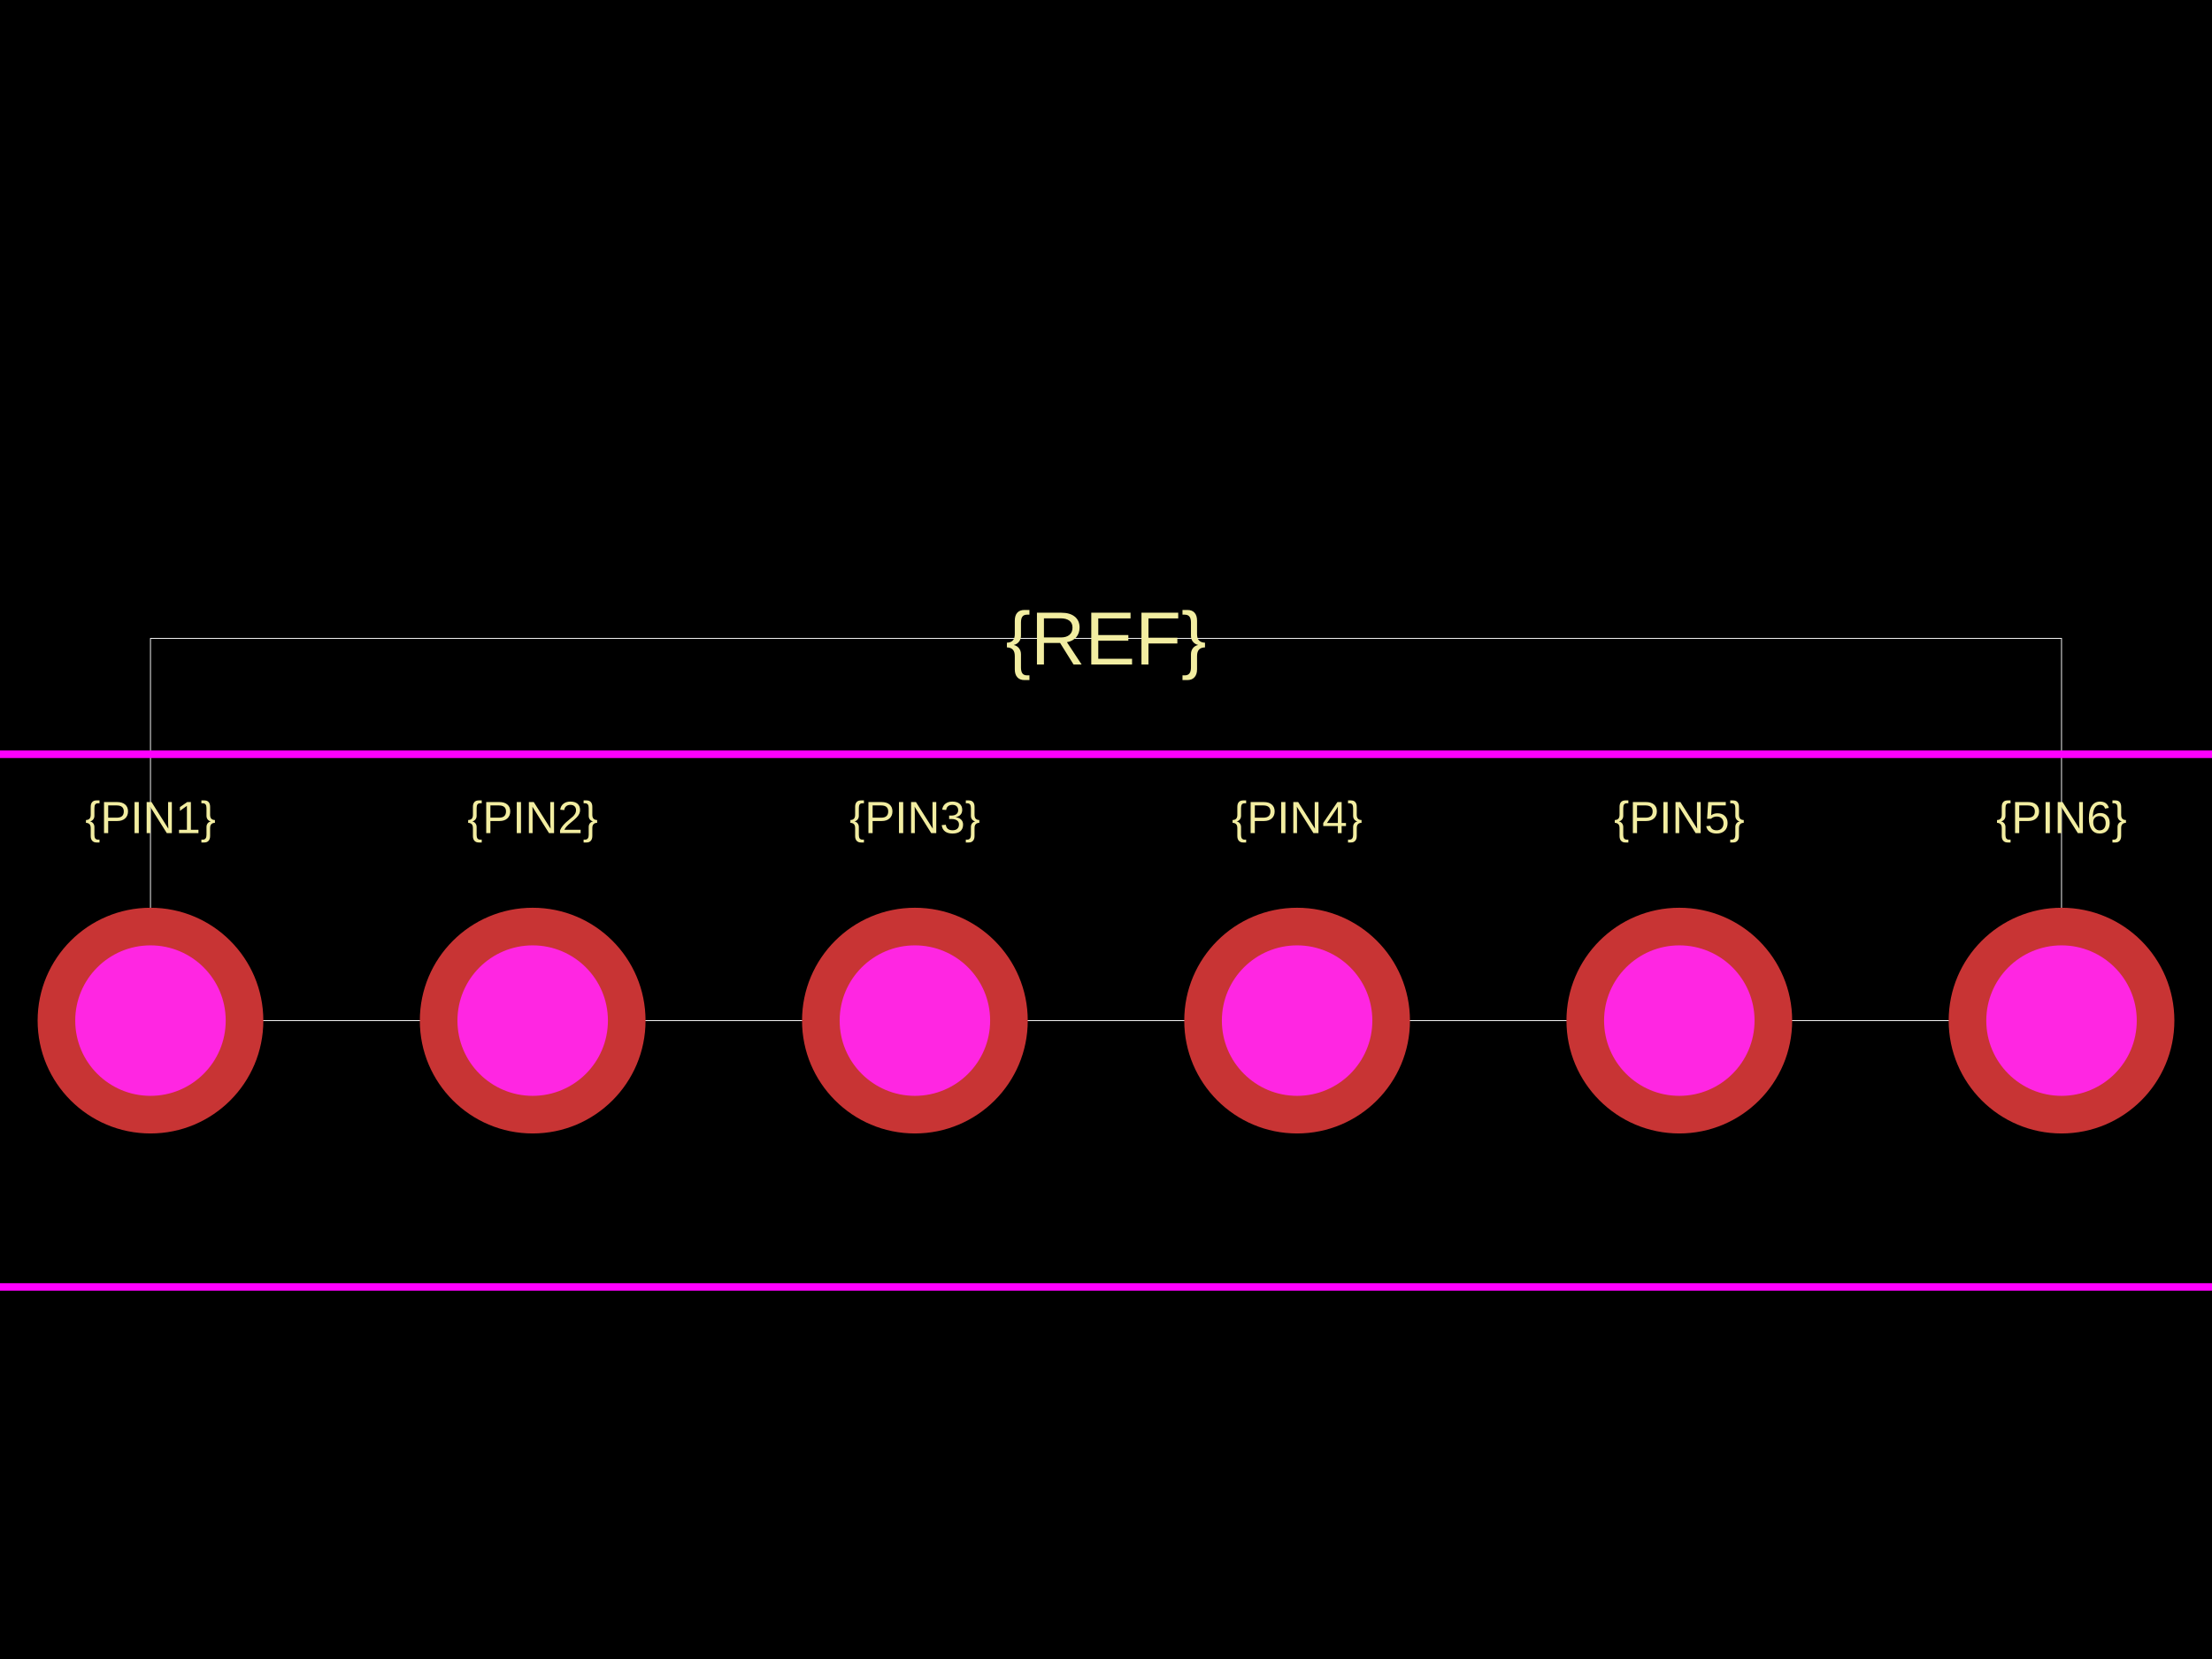
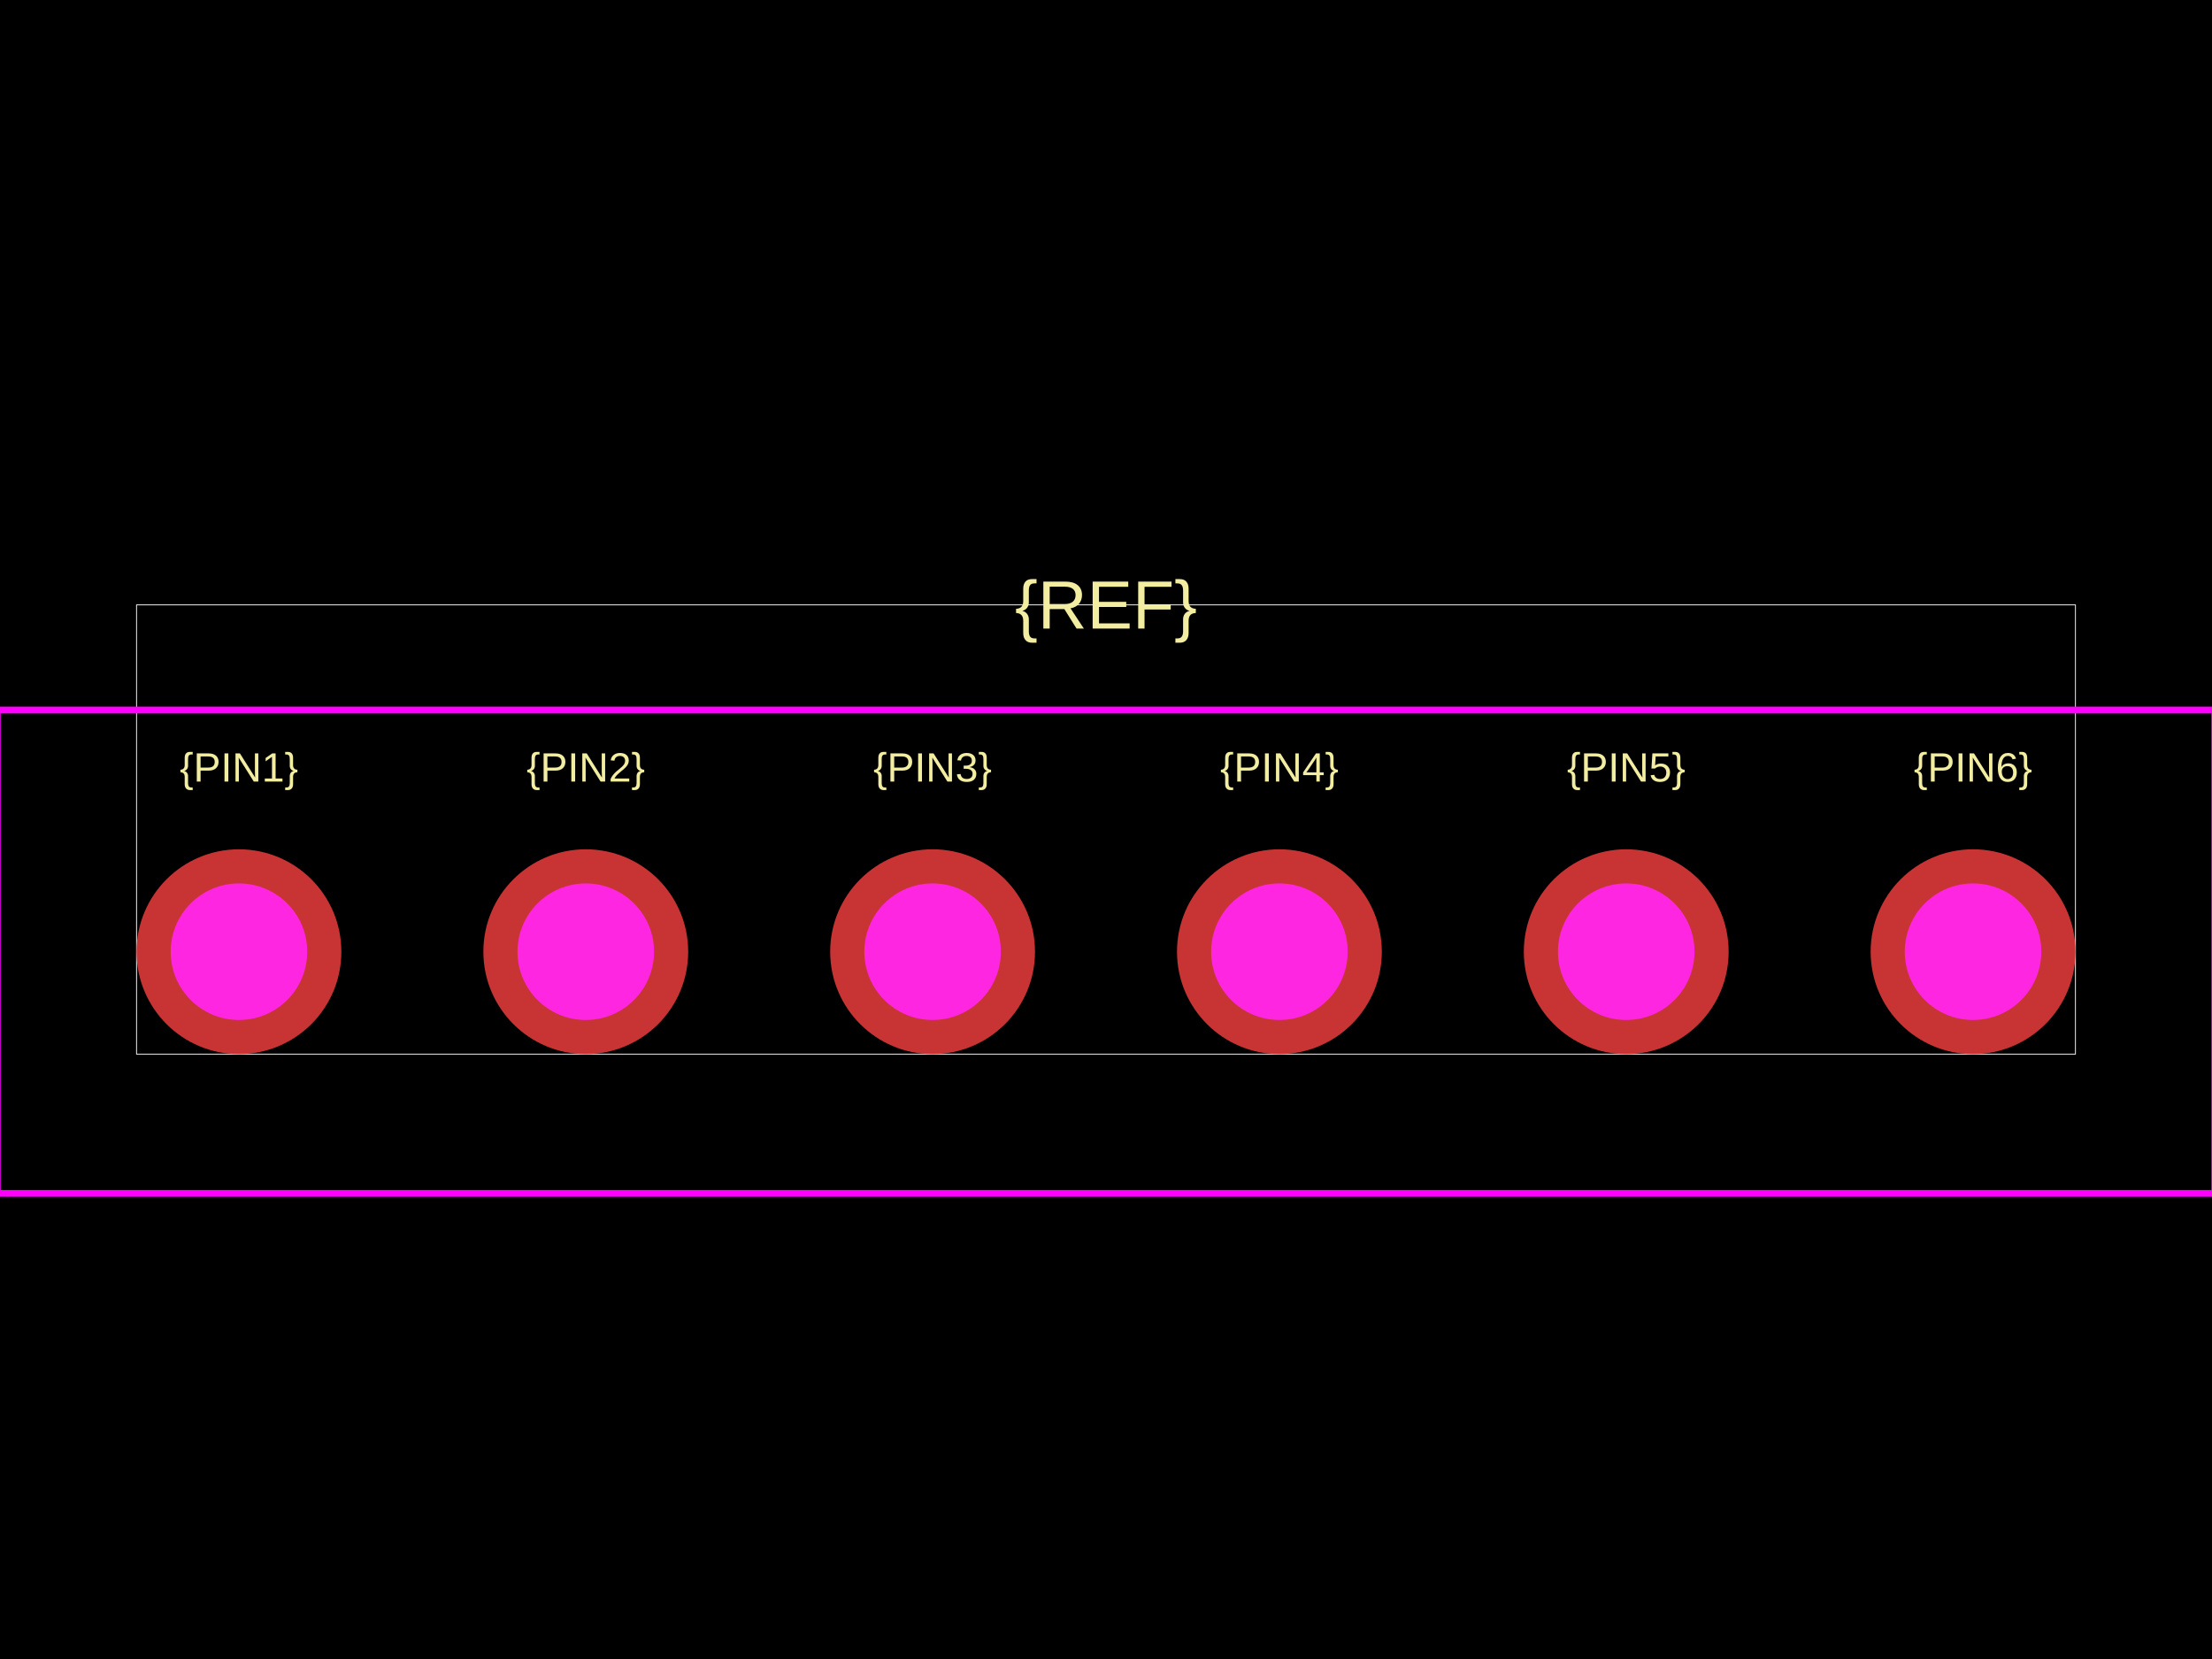
<svg xmlns="http://www.w3.org/2000/svg" width="800" height="600">
  <style />
  <rect class="boundary" x="0" y="0" fill="#000" width="800" height="600" data-type="pcb_background" data-pcb-layer="global" />
-   <rect class="pcb-boundary" fill="none" stroke="#fff" stroke-width="0.3" x="54.422" y="230.884" width="691.156" height="138.231" data-type="pcb_boundary" data-pcb-layer="global" />
-   <text x="0" y="0" dx="0" dy="0" fill="#f2eda1" font-family="Arial, sans-serif" font-size="16.327" text-anchor="middle" dominant-baseline="central" transform="matrix(1,0,0,1,54.42177,295.6463)" class="pcb-silkscreen-text pcb-silkscreen-top" data-pcb-silkscreen-text-id="silkscreen_text_1" stroke="none" data-type="pcb_silkscreen_text" data-pcb-layer="top">{PIN1}</text>
-   <text x="0" y="0" dx="0" dy="0" fill="#f2eda1" font-family="Arial, sans-serif" font-size="16.327" text-anchor="middle" dominant-baseline="central" transform="matrix(1,0,0,1,192.6531,295.6463)" class="pcb-silkscreen-text pcb-silkscreen-top" data-pcb-silkscreen-text-id="silkscreen_text_1" stroke="none" data-type="pcb_silkscreen_text" data-pcb-layer="top">{PIN2}</text>
-   <text x="0" y="0" dx="0" dy="0" fill="#f2eda1" font-family="Arial, sans-serif" font-size="16.327" text-anchor="middle" dominant-baseline="central" transform="matrix(1,0,0,1,330.8844,295.6463)" class="pcb-silkscreen-text pcb-silkscreen-top" data-pcb-silkscreen-text-id="silkscreen_text_1" stroke="none" data-type="pcb_silkscreen_text" data-pcb-layer="top">{PIN3}</text>
-   <text x="0" y="0" dx="0" dy="0" fill="#f2eda1" font-family="Arial, sans-serif" font-size="16.327" text-anchor="middle" dominant-baseline="central" transform="matrix(1,0,0,1,469.1156,295.6463)" class="pcb-silkscreen-text pcb-silkscreen-top" data-pcb-silkscreen-text-id="silkscreen_text_1" stroke="none" data-type="pcb_silkscreen_text" data-pcb-layer="top">{PIN4}</text>
-   <text x="0" y="0" dx="0" dy="0" fill="#f2eda1" font-family="Arial, sans-serif" font-size="16.327" text-anchor="middle" dominant-baseline="central" transform="matrix(1,0,0,1,607.3469,295.6463)" class="pcb-silkscreen-text pcb-silkscreen-top" data-pcb-silkscreen-text-id="silkscreen_text_1" stroke="none" data-type="pcb_silkscreen_text" data-pcb-layer="top">{PIN5}</text>
-   <text x="0" y="0" dx="0" dy="0" fill="#f2eda1" font-family="Arial, sans-serif" font-size="16.327" text-anchor="middle" dominant-baseline="central" transform="matrix(1,0,0,1,745.5782,295.6463)" class="pcb-silkscreen-text pcb-silkscreen-top" data-pcb-silkscreen-text-id="silkscreen_text_1" stroke="none" data-type="pcb_silkscreen_text" data-pcb-layer="top">{PIN6}</text>
-   <text x="0" y="0" dx="0" dy="0" fill="#f2eda1" font-family="Arial, sans-serif" font-size="27.211" text-anchor="middle" dominant-baseline="central" transform="matrix(1,0,0,1,400,230.8844)" class="pcb-silkscreen-text pcb-silkscreen-top" data-pcb-silkscreen-text-id="silkscreen_text_1" stroke="none" data-type="pcb_silkscreen_text" data-pcb-layer="top">{REF}</text>
-   <rect x="-41.905" y="272.789" width="883.81" height="192.653" class="pcb-courtyard-rect pcb-courtyard-top" data-pcb-courtyard-rect-id="" data-type="pcb_courtyard_rect" data-pcb-layer="top" stroke-linejoin="round" fill="none" stroke="#FF00FF" stroke-width="2.721" />
+   <rect class="pcb-boundary" fill="none" stroke="#fff" stroke-width="0.3" x="49.383" y="218.765" width="701.235" height="162.469" data-type="pcb_boundary" data-pcb-layer="global" />
+   <text x="0" y="0" dx="0" dy="0" fill="#f2eda1" font-family="Arial, sans-serif" font-size="14.815" text-anchor="middle" dominant-baseline="central" transform="matrix(1,0,0,1,86.41975,277.5309)" class="pcb-silkscreen-text pcb-silkscreen-top" data-pcb-silkscreen-text-id="silkscreen_text_1" stroke="none" data-type="pcb_silkscreen_text" data-pcb-layer="top">{PIN1}</text>
+   <text x="0" y="0" dx="0" dy="0" fill="#f2eda1" font-family="Arial, sans-serif" font-size="14.815" text-anchor="middle" dominant-baseline="central" transform="matrix(1,0,0,1,211.8519,277.5309)" class="pcb-silkscreen-text pcb-silkscreen-top" data-pcb-silkscreen-text-id="silkscreen_text_1" stroke="none" data-type="pcb_silkscreen_text" data-pcb-layer="top">{PIN2}</text>
+   <text x="0" y="0" dx="0" dy="0" fill="#f2eda1" font-family="Arial, sans-serif" font-size="14.815" text-anchor="middle" dominant-baseline="central" transform="matrix(1,0,0,1,337.284,277.5309)" class="pcb-silkscreen-text pcb-silkscreen-top" data-pcb-silkscreen-text-id="silkscreen_text_1" stroke="none" data-type="pcb_silkscreen_text" data-pcb-layer="top">{PIN3}</text>
+   <text x="0" y="0" dx="0" dy="0" fill="#f2eda1" font-family="Arial, sans-serif" font-size="14.815" text-anchor="middle" dominant-baseline="central" transform="matrix(1,0,0,1,462.716,277.5309)" class="pcb-silkscreen-text pcb-silkscreen-top" data-pcb-silkscreen-text-id="silkscreen_text_1" stroke="none" data-type="pcb_silkscreen_text" data-pcb-layer="top">{PIN4}</text>
+   <text x="0" y="0" dx="0" dy="0" fill="#f2eda1" font-family="Arial, sans-serif" font-size="14.815" text-anchor="middle" dominant-baseline="central" transform="matrix(1,0,0,1,588.1481,277.5309)" class="pcb-silkscreen-text pcb-silkscreen-top" data-pcb-silkscreen-text-id="silkscreen_text_1" stroke="none" data-type="pcb_silkscreen_text" data-pcb-layer="top">{PIN5}</text>
+   <text x="0" y="0" dx="0" dy="0" fill="#f2eda1" font-family="Arial, sans-serif" font-size="14.815" text-anchor="middle" dominant-baseline="central" transform="matrix(1,0,0,1,713.5802,277.5309)" class="pcb-silkscreen-text pcb-silkscreen-top" data-pcb-silkscreen-text-id="silkscreen_text_1" stroke="none" data-type="pcb_silkscreen_text" data-pcb-layer="top">{PIN6}</text>
+   <text x="0" y="0" dx="0" dy="0" fill="#f2eda1" font-family="Arial, sans-serif" font-size="24.691" text-anchor="middle" dominant-baseline="central" transform="matrix(1,0,0,1,400,218.7654)" class="pcb-silkscreen-text pcb-silkscreen-top" data-pcb-silkscreen-text-id="silkscreen_text_1" stroke="none" data-type="pcb_silkscreen_text" data-pcb-layer="top">{REF}</text>
+   <rect x="-0.988" y="256.79" width="801.975" height="174.815" class="pcb-courtyard-rect pcb-courtyard-top" data-pcb-courtyard-rect-id="" data-type="pcb_courtyard_rect" data-pcb-layer="top" stroke-linejoin="round" fill="none" stroke="#FF00FF" stroke-width="2.469" />
  <g data-type="pcb_plated_hole" data-pcb-layer="through">
-     <circle class="pcb-hole-outer" fill="rgb(200, 52, 52)" cx="54.422" cy="369.116" r="40.816" data-type="pcb_plated_hole" data-pcb-layer="top" />
-     <circle class="pcb-hole-inner" fill="#FF26E2" cx="54.422" cy="369.116" r="27.211" data-type="pcb_plated_hole_drill" data-pcb-layer="drill" />
+     <circle class="pcb-hole-outer" fill="rgb(200, 52, 52)" cx="86.42" cy="344.198" r="37.037" data-type="pcb_plated_hole" data-pcb-layer="top" />
+     <circle class="pcb-hole-inner" fill="#FF26E2" cx="86.42" cy="344.198" r="24.691" data-type="pcb_plated_hole_drill" data-pcb-layer="drill" />
  </g>
  <g data-type="pcb_plated_hole" data-pcb-layer="through">
-     <circle class="pcb-hole-outer" fill="rgb(200, 52, 52)" cx="192.653" cy="369.116" r="40.816" data-type="pcb_plated_hole" data-pcb-layer="top" />
-     <circle class="pcb-hole-inner" fill="#FF26E2" cx="192.653" cy="369.116" r="27.211" data-type="pcb_plated_hole_drill" data-pcb-layer="drill" />
+     <circle class="pcb-hole-outer" fill="rgb(200, 52, 52)" cx="211.852" cy="344.198" r="37.037" data-type="pcb_plated_hole" data-pcb-layer="top" />
+     <circle class="pcb-hole-inner" fill="#FF26E2" cx="211.852" cy="344.198" r="24.691" data-type="pcb_plated_hole_drill" data-pcb-layer="drill" />
  </g>
  <g data-type="pcb_plated_hole" data-pcb-layer="through">
-     <circle class="pcb-hole-outer" fill="rgb(200, 52, 52)" cx="330.884" cy="369.116" r="40.816" data-type="pcb_plated_hole" data-pcb-layer="top" />
-     <circle class="pcb-hole-inner" fill="#FF26E2" cx="330.884" cy="369.116" r="27.211" data-type="pcb_plated_hole_drill" data-pcb-layer="drill" />
+     <circle class="pcb-hole-outer" fill="rgb(200, 52, 52)" cx="337.284" cy="344.198" r="37.037" data-type="pcb_plated_hole" data-pcb-layer="top" />
+     <circle class="pcb-hole-inner" fill="#FF26E2" cx="337.284" cy="344.198" r="24.691" data-type="pcb_plated_hole_drill" data-pcb-layer="drill" />
  </g>
  <g data-type="pcb_plated_hole" data-pcb-layer="through">
-     <circle class="pcb-hole-outer" fill="rgb(200, 52, 52)" cx="469.116" cy="369.116" r="40.816" data-type="pcb_plated_hole" data-pcb-layer="top" />
-     <circle class="pcb-hole-inner" fill="#FF26E2" cx="469.116" cy="369.116" r="27.211" data-type="pcb_plated_hole_drill" data-pcb-layer="drill" />
+     <circle class="pcb-hole-outer" fill="rgb(200, 52, 52)" cx="462.716" cy="344.198" r="37.037" data-type="pcb_plated_hole" data-pcb-layer="top" />
+     <circle class="pcb-hole-inner" fill="#FF26E2" cx="462.716" cy="344.198" r="24.691" data-type="pcb_plated_hole_drill" data-pcb-layer="drill" />
  </g>
  <g data-type="pcb_plated_hole" data-pcb-layer="through">
-     <circle class="pcb-hole-outer" fill="rgb(200, 52, 52)" cx="607.347" cy="369.116" r="40.816" data-type="pcb_plated_hole" data-pcb-layer="top" />
-     <circle class="pcb-hole-inner" fill="#FF26E2" cx="607.347" cy="369.116" r="27.211" data-type="pcb_plated_hole_drill" data-pcb-layer="drill" />
+     <circle class="pcb-hole-outer" fill="rgb(200, 52, 52)" cx="588.148" cy="344.198" r="37.037" data-type="pcb_plated_hole" data-pcb-layer="top" />
+     <circle class="pcb-hole-inner" fill="#FF26E2" cx="588.148" cy="344.198" r="24.691" data-type="pcb_plated_hole_drill" data-pcb-layer="drill" />
  </g>
  <g data-type="pcb_plated_hole" data-pcb-layer="through">
-     <circle class="pcb-hole-outer" fill="rgb(200, 52, 52)" cx="745.578" cy="369.116" r="40.816" data-type="pcb_plated_hole" data-pcb-layer="top" />
-     <circle class="pcb-hole-inner" fill="#FF26E2" cx="745.578" cy="369.116" r="27.211" data-type="pcb_plated_hole_drill" data-pcb-layer="drill" />
+     <circle class="pcb-hole-outer" fill="rgb(200, 52, 52)" cx="713.58" cy="344.198" r="37.037" data-type="pcb_plated_hole" data-pcb-layer="top" />
+     <circle class="pcb-hole-inner" fill="#FF26E2" cx="713.58" cy="344.198" r="24.691" data-type="pcb_plated_hole_drill" data-pcb-layer="drill" />
  </g>
</svg>
